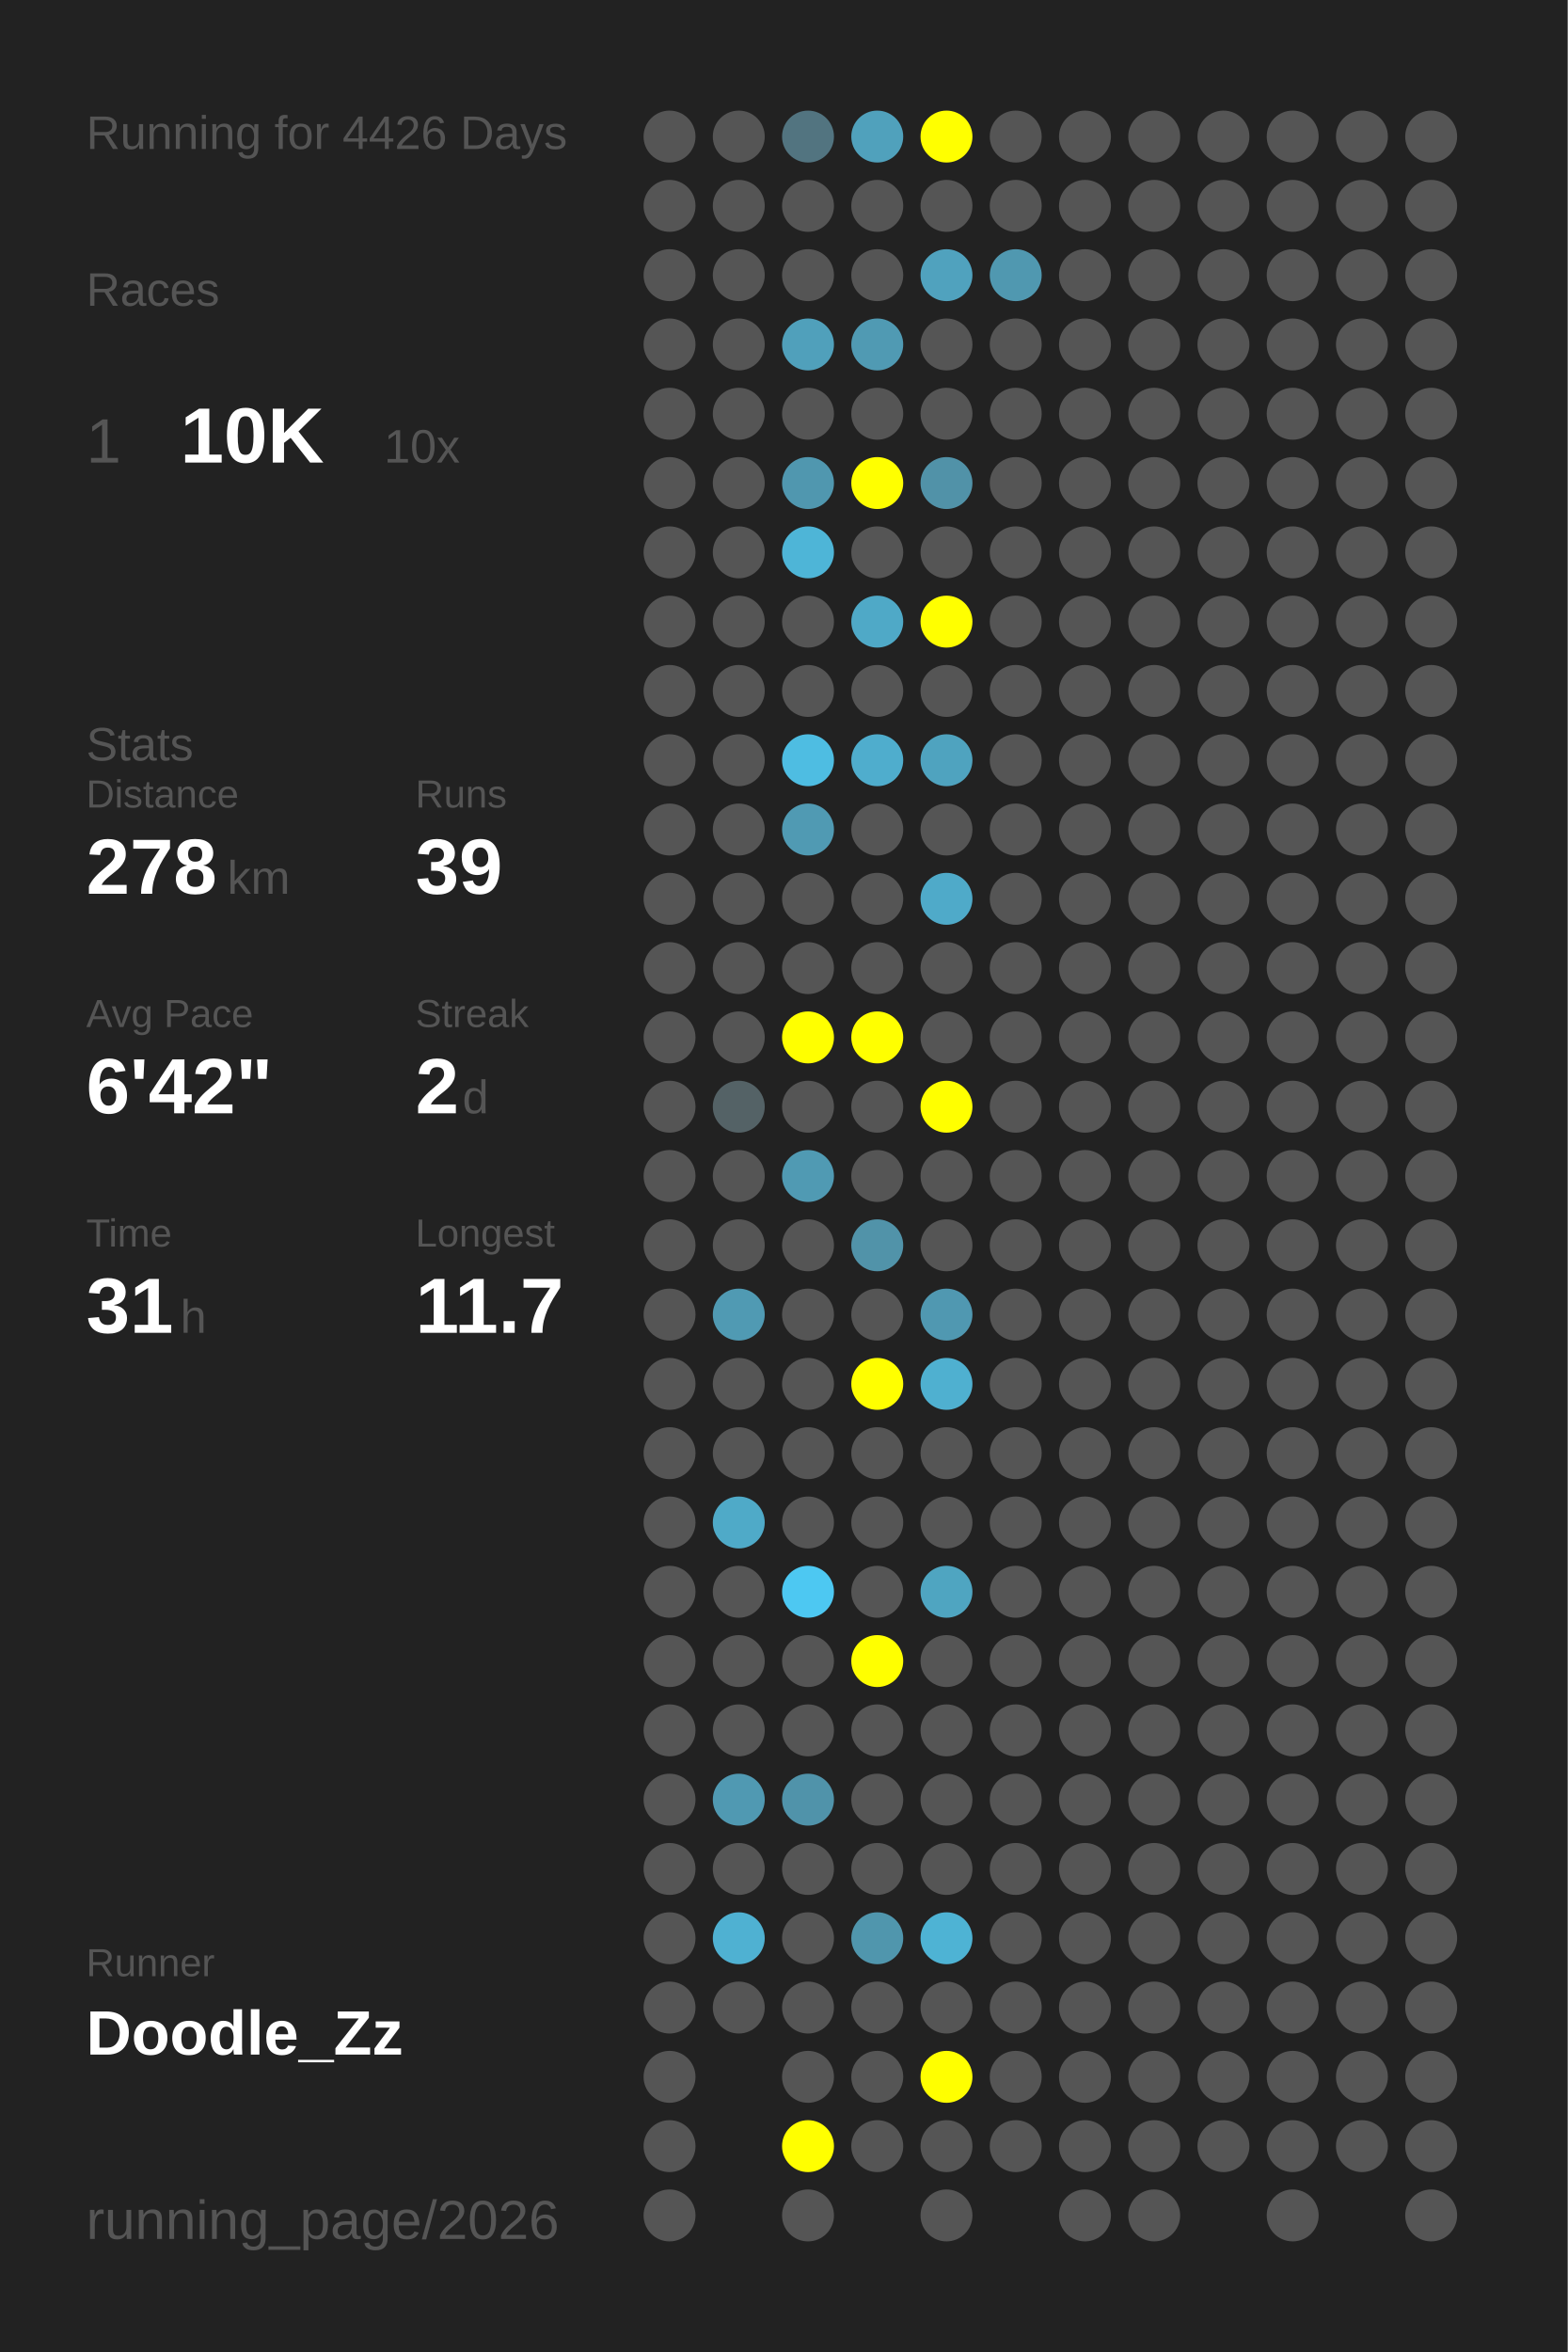
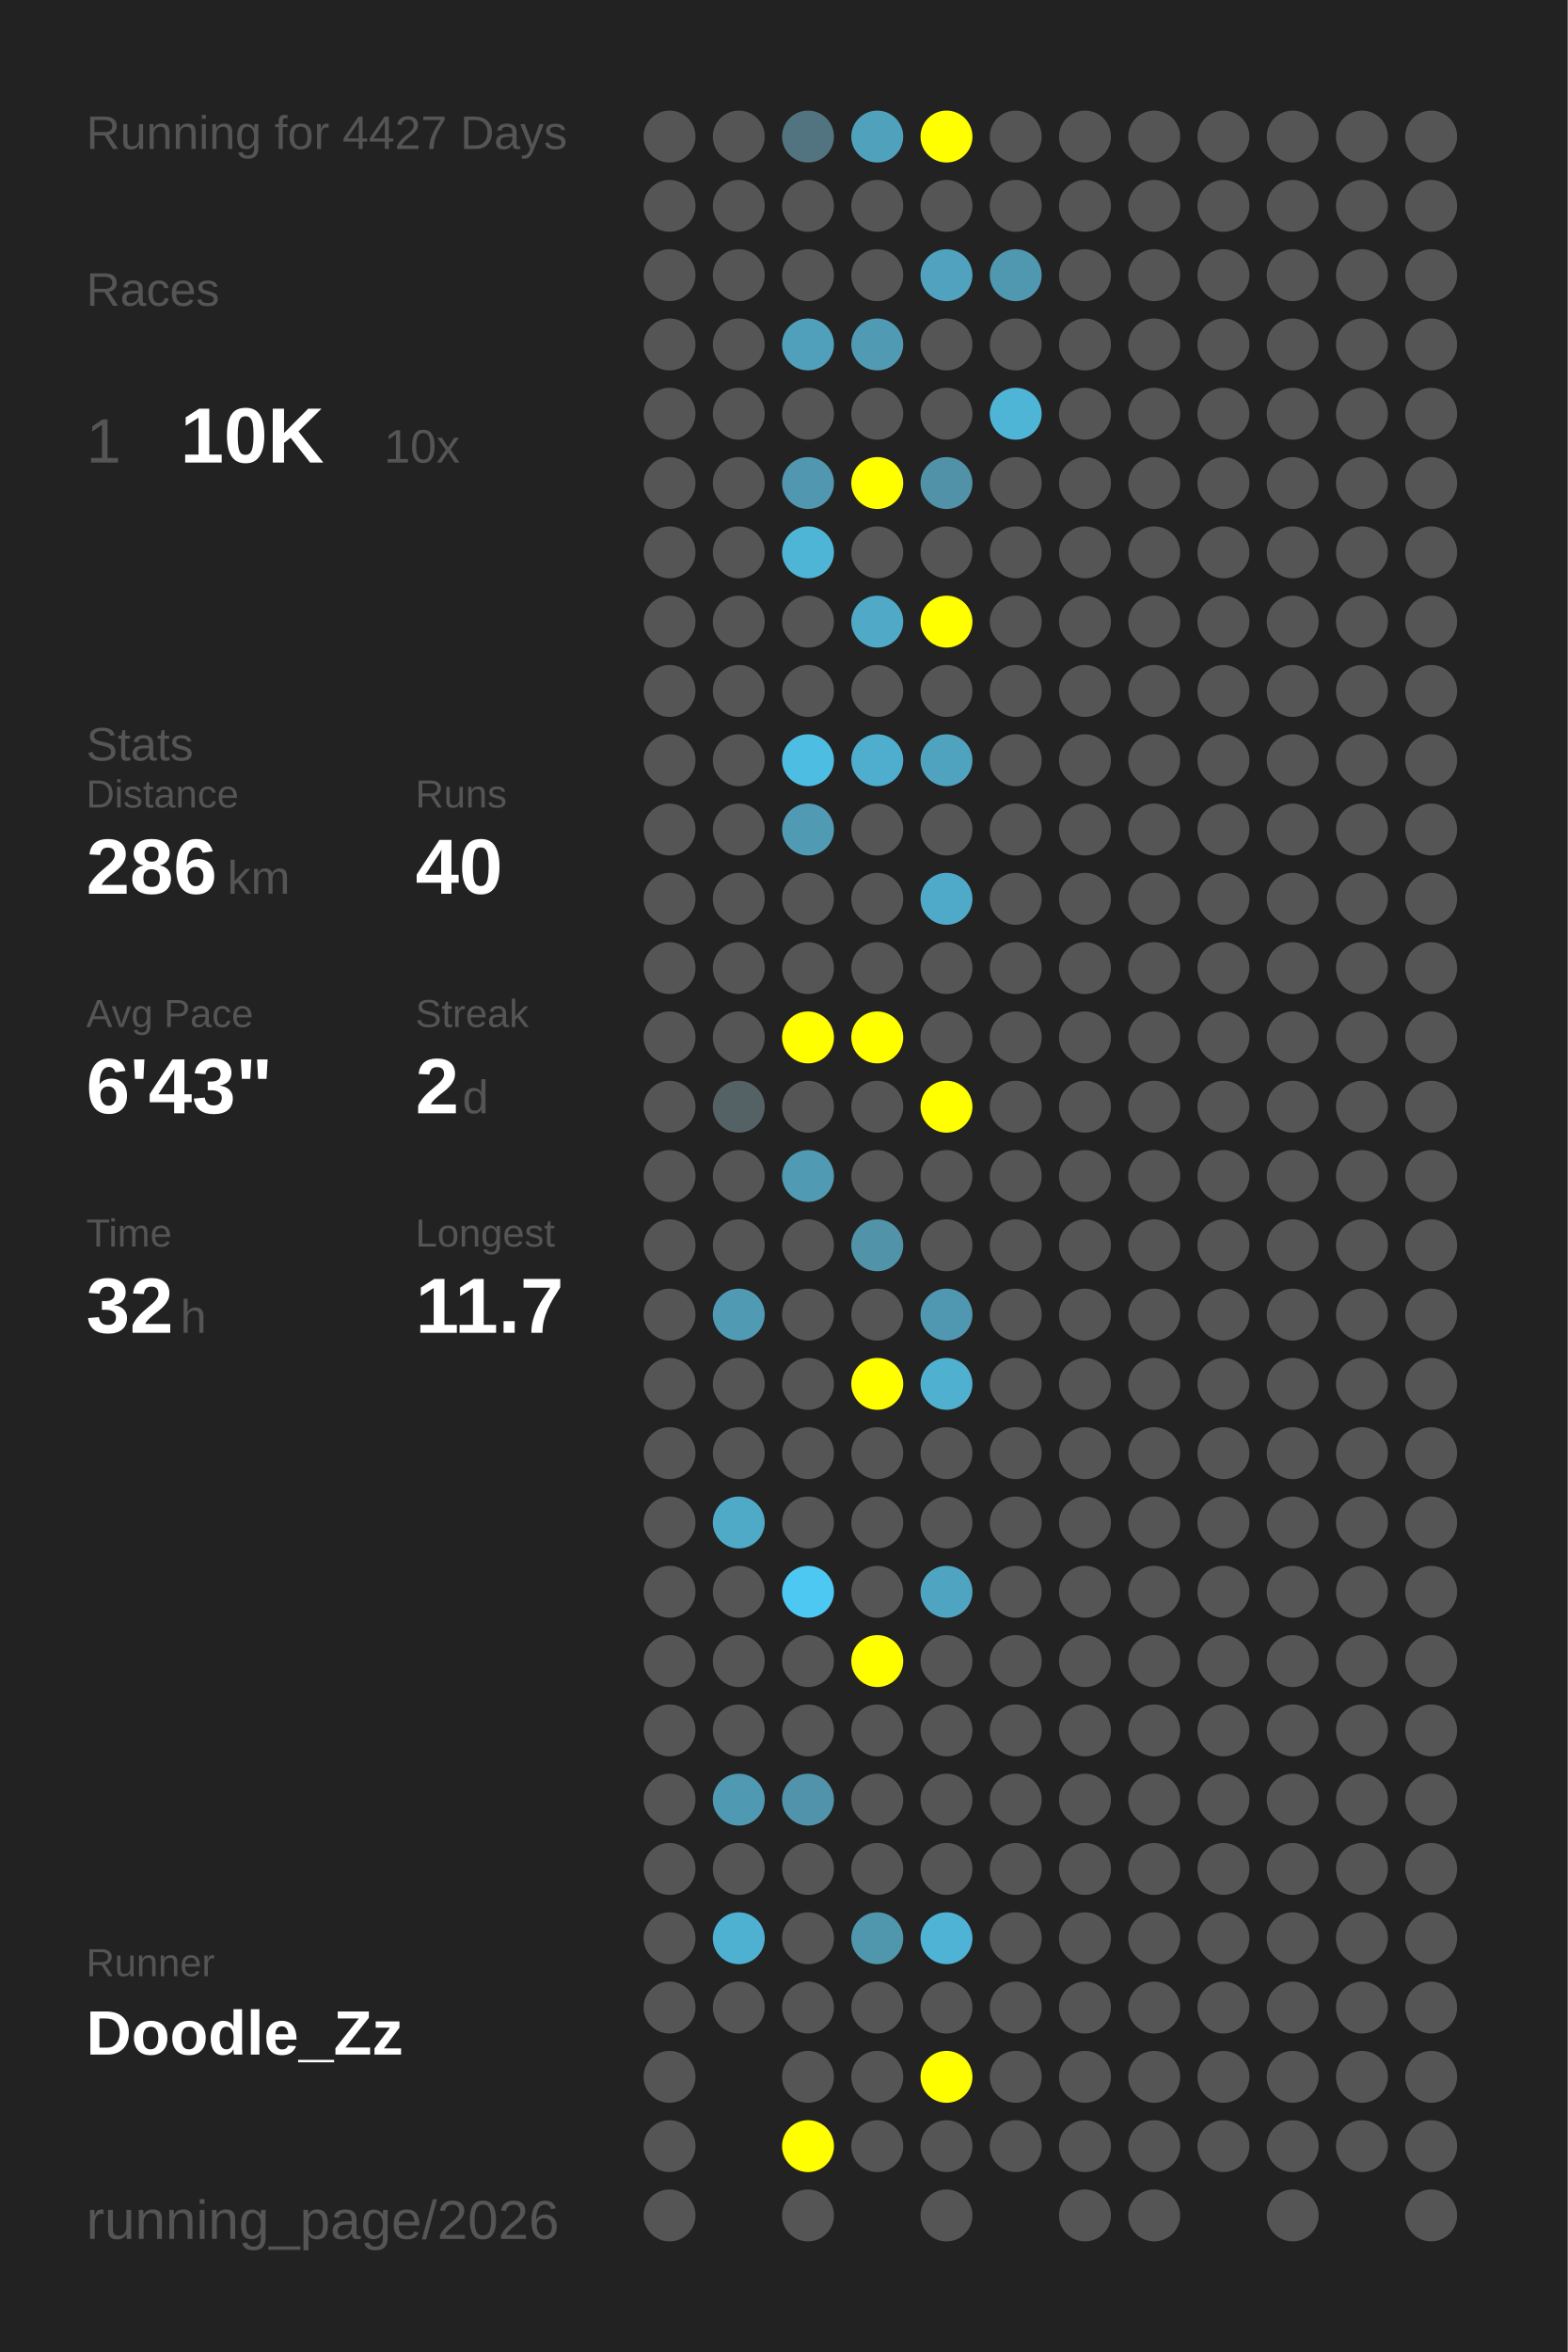
<svg xmlns="http://www.w3.org/2000/svg" baseProfile="full" height="300mm" version="1.1" viewBox="0,0,200,300" width="200mm">
  <defs />
  <rect fill="#222222" height="300" width="200" x="0" y="0" />
-   <text fill="#555555" style="font-size:6px; font-family:Arial;" x="11" y="19">Running for 4426 Days</text>
+   <text fill="#555555" style="font-size:6px; font-family:Arial;" x="11" y="19">Running for 4427 Days</text>
  <text fill="#555555" style="font-size:6px; font-family:Arial;" x="11" y="39">Races</text>
  <text fill="#555555" style="font-size:8px; font-family:Arial;" x="11" y="59">1</text>
  <text fill="#FFFFFF" style="font-size:10px; font-family:Arial; font-weight:bold;" x="23" y="59">10K</text>
  <text fill="#555555" style="font-size:6px; font-family:Arial;" x="49" y="59">10x</text>
  <text fill="#555555" style="font-size:6px; font-family:Arial;" x="11" y="97">Stats</text>
  <text fill="#555555" style="font-size:5px; font-family:Arial;" x="11" y="103">Distance</text>
-   <text fill="#FFFFFF" style="font-size:10px; font-family:Arial; font-weight:bold;" x="11" y="114">278</text>
+   <text fill="#FFFFFF" style="font-size:10px; font-family:Arial; font-weight:bold;" x="11" y="114">286</text>
  <text fill="#555555" style="font-size:6px; font-family:Arial;" x="29" y="114">km</text>
  <text fill="#555555" style="font-size:5px; font-family:Arial;" x="53" y="103">Runs</text>
-   <text fill="#FFFFFF" style="font-size:10px; font-family:Arial; font-weight:bold;" x="53" y="114">39</text>
+   <text fill="#FFFFFF" style="font-size:10px; font-family:Arial; font-weight:bold;" x="53" y="114">40</text>
  <text fill="#555555" style="font-size:5px; font-family:Arial;" x="11" y="131">Avg Pace</text>
-   <text fill="#FFFFFF" style="font-size:10px; font-family:Arial; font-weight:bold;" x="11" y="142">6'42"</text>
+   <text fill="#FFFFFF" style="font-size:10px; font-family:Arial; font-weight:bold;" x="11" y="142">6'43"</text>
  <text fill="#555555" style="font-size:5px; font-family:Arial;" x="53" y="131">Streak</text>
  <text fill="#FFFFFF" style="font-size:10px; font-family:Arial; font-weight:bold;" x="53" y="142">2</text>
  <text fill="#555555" style="font-size:6px; font-family:Arial;" x="59" y="142">d</text>
  <text fill="#555555" style="font-size:5px; font-family:Arial;" x="11" y="159">Time</text>
-   <text fill="#FFFFFF" style="font-size:10px; font-family:Arial; font-weight:bold;" x="11" y="170">31</text>
+   <text fill="#FFFFFF" style="font-size:10px; font-family:Arial; font-weight:bold;" x="11" y="170">32</text>
  <text fill="#555555" style="font-size:6px; font-family:Arial;" x="23" y="170">h</text>
  <text fill="#555555" style="font-size:5px; font-family:Arial;" x="53" y="159">Longest</text>
  <text fill="#FFFFFF" style="font-size:10px; font-family:Arial; font-weight:bold;" x="53" y="170">11.7</text>
  <text fill="#555555" style="font-size:5px; font-family:Arial;" x="11" y="252.065">Runner</text>
  <text fill="#FFFFFF" style="font-size:8px; font-family:Arial; font-weight:bold;" x="11" y="262.065">Doodle_Zz</text>
  <text fill="#555555" style="font-size:7px; font-family:Arial;" x="11" y="285.581">running_page/2026</text>
  <circle cx="85.417" cy="17.419" fill="#555555" r="3.312" />
  <circle cx="85.417" cy="26.258" fill="#555555" r="3.312" />
  <circle cx="85.417" cy="35.097" fill="#555555" r="3.312" />
  <circle cx="85.417" cy="43.935" fill="#555555" r="3.312" />
  <circle cx="85.417" cy="52.774" fill="#555555" r="3.312" />
  <circle cx="85.417" cy="61.613" fill="#555555" r="3.312" />
  <circle cx="85.417" cy="70.452" fill="#555555" r="3.312" />
  <circle cx="85.417" cy="79.29" fill="#555555" r="3.312" />
  <circle cx="85.417" cy="88.129" fill="#555555" r="3.312" />
  <circle cx="85.417" cy="96.968" fill="#555555" r="3.312" />
  <circle cx="85.417" cy="105.806" fill="#555555" r="3.312" />
  <circle cx="85.417" cy="114.645" fill="#555555" r="3.312" />
  <circle cx="85.417" cy="123.484" fill="#555555" r="3.312" />
  <circle cx="85.417" cy="132.323" fill="#555555" r="3.312" />
  <circle cx="85.417" cy="141.161" fill="#555555" r="3.312" />
  <circle cx="85.417" cy="150" fill="#555555" r="3.312" />
  <circle cx="85.417" cy="158.839" fill="#555555" r="3.312" />
  <circle cx="85.417" cy="167.677" fill="#555555" r="3.312" />
  <circle cx="85.417" cy="176.516" fill="#555555" r="3.312" />
  <circle cx="85.417" cy="185.355" fill="#555555" r="3.312" />
  <circle cx="85.417" cy="194.194" fill="#555555" r="3.312" />
  <circle cx="85.417" cy="203.032" fill="#555555" r="3.312" />
  <circle cx="85.417" cy="211.871" fill="#555555" r="3.312" />
  <circle cx="85.417" cy="220.71" fill="#555555" r="3.312" />
  <circle cx="85.417" cy="229.548" fill="#555555" r="3.312" />
  <circle cx="85.417" cy="238.387" fill="#555555" r="3.312" />
  <circle cx="85.417" cy="247.226" fill="#555555" r="3.312" />
  <circle cx="85.417" cy="256.065" fill="#555555" r="3.312" />
  <circle cx="85.417" cy="264.903" fill="#555555" r="3.312" />
  <circle cx="85.417" cy="273.742" fill="#555555" r="3.312" />
  <circle cx="85.417" cy="282.581" fill="#555555" r="3.312" />
  <circle cx="94.25" cy="17.419" fill="#555555" r="3.312" />
  <circle cx="94.25" cy="26.258" fill="#555555" r="3.312" />
  <circle cx="94.25" cy="35.097" fill="#555555" r="3.312" />
  <circle cx="94.25" cy="43.935" fill="#555555" r="3.312" />
  <circle cx="94.25" cy="52.774" fill="#555555" r="3.312" />
  <circle cx="94.25" cy="61.613" fill="#555555" r="3.312" />
  <circle cx="94.25" cy="70.452" fill="#555555" r="3.312" />
  <circle cx="94.25" cy="79.29" fill="#555555" r="3.312" />
  <circle cx="94.25" cy="88.129" fill="#555555" r="3.312" />
  <circle cx="94.25" cy="96.968" fill="#555555" r="3.312" />
  <circle cx="94.25" cy="105.806" fill="#555555" r="3.312" />
  <circle cx="94.25" cy="114.645" fill="#555555" r="3.312" />
  <circle cx="94.25" cy="123.484" fill="#555555" r="3.312" />
  <circle cx="94.25" cy="132.323" fill="#555555" r="3.312" />
  <circle cx="94.25" cy="141.161" fill="#546266" r="3.312" />
  <circle cx="94.25" cy="150" fill="#555555" r="3.312" />
  <circle cx="94.25" cy="158.839" fill="#555555" r="3.312" />
  <circle cx="94.25" cy="167.677" fill="#509ab3" r="3.312" />
  <circle cx="94.25" cy="176.516" fill="#555555" r="3.312" />
  <circle cx="94.25" cy="185.355" fill="#555555" r="3.312" />
  <circle cx="94.25" cy="194.194" fill="#4faac8" r="3.312" />
  <circle cx="94.25" cy="203.032" fill="#555555" r="3.312" />
  <circle cx="94.25" cy="211.871" fill="#555555" r="3.312" />
  <circle cx="94.25" cy="220.71" fill="#555555" r="3.312" />
  <circle cx="94.25" cy="229.548" fill="#5099b2" r="3.312" />
  <circle cx="94.25" cy="238.387" fill="#555555" r="3.312" />
  <circle cx="94.25" cy="247.226" fill="#4fb1d2" r="3.312" />
  <circle cx="94.25" cy="256.065" fill="#555555" r="3.312" />
  <circle cx="103.083" cy="17.419" fill="#527480" r="3.312" />
  <circle cx="103.083" cy="26.258" fill="#555555" r="3.312" />
  <circle cx="103.083" cy="35.097" fill="#555555" r="3.312" />
  <circle cx="103.083" cy="43.935" fill="#50a0bb" r="3.312" />
  <circle cx="103.083" cy="52.774" fill="#555555" r="3.312" />
  <circle cx="103.083" cy="61.613" fill="#5097af" r="3.312" />
  <circle cx="103.083" cy="70.452" fill="#4eb5d7" r="3.312" />
  <circle cx="103.083" cy="79.29" fill="#555555" r="3.312" />
  <circle cx="103.083" cy="88.129" fill="#555555" r="3.312" />
  <circle cx="103.083" cy="96.968" fill="#4ebde2" r="3.312" />
  <circle cx="103.083" cy="105.806" fill="#509ab3" r="3.312" />
  <circle cx="103.083" cy="114.645" fill="#555555" r="3.312" />
  <circle cx="103.083" cy="123.484" fill="#555555" r="3.312" />
  <circle cx="103.083" cy="132.323" fill="#FFFF00" r="3.312" />
  <circle cx="103.083" cy="141.161" fill="#555555" r="3.312" />
  <circle cx="103.083" cy="150" fill="#509ab3" r="3.312" />
  <circle cx="103.083" cy="158.839" fill="#555555" r="3.312" />
  <circle cx="103.083" cy="167.677" fill="#555555" r="3.312" />
  <circle cx="103.083" cy="176.516" fill="#555555" r="3.312" />
  <circle cx="103.083" cy="185.355" fill="#555555" r="3.312" />
  <circle cx="103.083" cy="194.194" fill="#555555" r="3.312" />
  <circle cx="103.083" cy="203.032" fill="#4dc8f2" r="3.312" />
  <circle cx="103.083" cy="211.871" fill="#555555" r="3.312" />
  <circle cx="103.083" cy="220.71" fill="#555555" r="3.312" />
  <circle cx="103.083" cy="229.548" fill="#5093aa" r="3.312" />
  <circle cx="103.083" cy="238.387" fill="#555555" r="3.312" />
  <circle cx="103.083" cy="247.226" fill="#555555" r="3.312" />
  <circle cx="103.083" cy="256.065" fill="#555555" r="3.312" />
  <circle cx="103.083" cy="264.903" fill="#555555" r="3.312" />
  <circle cx="103.083" cy="273.742" fill="#FFFF00" r="3.312" />
  <circle cx="103.083" cy="282.581" fill="#555555" r="3.312" />
  <circle cx="111.917" cy="17.419" fill="#50a1bc" r="3.312" />
  <circle cx="111.917" cy="26.258" fill="#555555" r="3.312" />
  <circle cx="111.917" cy="35.097" fill="#555555" r="3.312" />
  <circle cx="111.917" cy="43.935" fill="#509ab3" r="3.312" />
  <circle cx="111.917" cy="52.774" fill="#555555" r="3.312" />
  <circle cx="111.917" cy="61.613" fill="#FFFF00" r="3.312" />
  <circle cx="111.917" cy="70.452" fill="#555555" r="3.312" />
  <circle cx="111.917" cy="79.29" fill="#4fa9c7" r="3.312" />
  <circle cx="111.917" cy="88.129" fill="#555555" r="3.312" />
  <circle cx="111.917" cy="96.968" fill="#4fadcd" r="3.312" />
  <circle cx="111.917" cy="105.806" fill="#555555" r="3.312" />
  <circle cx="111.917" cy="114.645" fill="#555555" r="3.312" />
  <circle cx="111.917" cy="123.484" fill="#555555" r="3.312" />
  <circle cx="111.917" cy="132.323" fill="#FFFF00" r="3.312" />
  <circle cx="111.917" cy="141.161" fill="#555555" r="3.312" />
  <circle cx="111.917" cy="150" fill="#555555" r="3.312" />
  <circle cx="111.917" cy="158.839" fill="#5193a9" r="3.312" />
  <circle cx="111.917" cy="167.677" fill="#555555" r="3.312" />
  <circle cx="111.917" cy="176.516" fill="#FFFF00" r="3.312" />
  <circle cx="111.917" cy="185.355" fill="#555555" r="3.312" />
  <circle cx="111.917" cy="194.194" fill="#555555" r="3.312" />
  <circle cx="111.917" cy="203.032" fill="#555555" r="3.312" />
  <circle cx="111.917" cy="211.871" fill="#FFFF00" r="3.312" />
  <circle cx="111.917" cy="220.71" fill="#555555" r="3.312" />
  <circle cx="111.917" cy="229.548" fill="#555555" r="3.312" />
  <circle cx="111.917" cy="238.387" fill="#555555" r="3.312" />
  <circle cx="111.917" cy="247.226" fill="#5096ad" r="3.312" />
  <circle cx="111.917" cy="256.065" fill="#555555" r="3.312" />
  <circle cx="111.917" cy="264.903" fill="#555555" r="3.312" />
  <circle cx="111.917" cy="273.742" fill="#555555" r="3.312" />
  <circle cx="120.75" cy="17.419" fill="#FFFF00" r="3.312" />
  <circle cx="120.75" cy="26.258" fill="#555555" r="3.312" />
  <circle cx="120.75" cy="35.097" fill="#50a2be" r="3.312" />
  <circle cx="120.75" cy="43.935" fill="#555555" r="3.312" />
  <circle cx="120.75" cy="52.774" fill="#555555" r="3.312" />
  <circle cx="120.75" cy="61.613" fill="#5192a8" r="3.312" />
  <circle cx="120.75" cy="70.452" fill="#555555" r="3.312" />
  <circle cx="120.75" cy="79.29" fill="#FFFF00" r="3.312" />
  <circle cx="120.75" cy="88.129" fill="#555555" r="3.312" />
  <circle cx="120.75" cy="96.968" fill="#4fa3bf" r="3.312" />
  <circle cx="120.75" cy="105.806" fill="#555555" r="3.312" />
  <circle cx="120.75" cy="114.645" fill="#4faac9" r="3.312" />
  <circle cx="120.75" cy="123.484" fill="#555555" r="3.312" />
  <circle cx="120.75" cy="132.323" fill="#555555" r="3.312" />
  <circle cx="120.75" cy="141.161" fill="#FFFF00" r="3.312" />
  <circle cx="120.75" cy="150" fill="#555555" r="3.312" />
  <circle cx="120.75" cy="158.839" fill="#555555" r="3.312" />
  <circle cx="120.75" cy="167.677" fill="#5098b1" r="3.312" />
  <circle cx="120.75" cy="176.516" fill="#4fb0d0" r="3.312" />
  <circle cx="120.75" cy="185.355" fill="#555555" r="3.312" />
  <circle cx="120.75" cy="194.194" fill="#555555" r="3.312" />
  <circle cx="120.75" cy="203.032" fill="#4fa5c1" r="3.312" />
  <circle cx="120.75" cy="211.871" fill="#555555" r="3.312" />
  <circle cx="120.75" cy="220.71" fill="#555555" r="3.312" />
  <circle cx="120.75" cy="229.548" fill="#555555" r="3.312" />
  <circle cx="120.75" cy="238.387" fill="#555555" r="3.312" />
  <circle cx="120.75" cy="247.226" fill="#4eb3d4" r="3.312" />
  <circle cx="120.75" cy="256.065" fill="#555555" r="3.312" />
  <circle cx="120.75" cy="264.903" fill="#FFFF00" r="3.312" />
  <circle cx="120.75" cy="273.742" fill="#555555" r="3.312" />
  <circle cx="120.75" cy="282.581" fill="#555555" r="3.312" />
  <circle cx="129.583" cy="17.419" fill="#555555" r="3.312" />
  <circle cx="129.583" cy="26.258" fill="#555555" r="3.312" />
  <circle cx="129.583" cy="35.097" fill="#5098b0" r="3.312" />
  <circle cx="129.583" cy="43.935" fill="#555555" r="3.312" />
-   <circle cx="129.583" cy="52.774" fill="#555555" r="3.312" />
+   <circle cx="129.583" cy="52.774" fill="#4eb5d7" r="3.312" />
  <circle cx="129.583" cy="61.613" fill="#555555" r="3.312" />
  <circle cx="129.583" cy="70.452" fill="#555555" r="3.312" />
  <circle cx="129.583" cy="79.29" fill="#555555" r="3.312" />
  <circle cx="129.583" cy="88.129" fill="#555555" r="3.312" />
  <circle cx="129.583" cy="96.968" fill="#555555" r="3.312" />
  <circle cx="129.583" cy="105.806" fill="#555555" r="3.312" />
  <circle cx="129.583" cy="114.645" fill="#555555" r="3.312" />
  <circle cx="129.583" cy="123.484" fill="#555555" r="3.312" />
  <circle cx="129.583" cy="132.323" fill="#555555" r="3.312" />
  <circle cx="129.583" cy="141.161" fill="#555555" r="3.312" />
  <circle cx="129.583" cy="150" fill="#555555" r="3.312" />
  <circle cx="129.583" cy="158.839" fill="#555555" r="3.312" />
  <circle cx="129.583" cy="167.677" fill="#555555" r="3.312" />
  <circle cx="129.583" cy="176.516" fill="#555555" r="3.312" />
  <circle cx="129.583" cy="185.355" fill="#555555" r="3.312" />
  <circle cx="129.583" cy="194.194" fill="#555555" r="3.312" />
  <circle cx="129.583" cy="203.032" fill="#555555" r="3.312" />
  <circle cx="129.583" cy="211.871" fill="#555555" r="3.312" />
  <circle cx="129.583" cy="220.71" fill="#555555" r="3.312" />
  <circle cx="129.583" cy="229.548" fill="#555555" r="3.312" />
  <circle cx="129.583" cy="238.387" fill="#555555" r="3.312" />
  <circle cx="129.583" cy="247.226" fill="#555555" r="3.312" />
  <circle cx="129.583" cy="256.065" fill="#555555" r="3.312" />
  <circle cx="129.583" cy="264.903" fill="#555555" r="3.312" />
  <circle cx="129.583" cy="273.742" fill="#555555" r="3.312" />
  <circle cx="138.417" cy="17.419" fill="#555555" r="3.312" />
  <circle cx="138.417" cy="26.258" fill="#555555" r="3.312" />
  <circle cx="138.417" cy="35.097" fill="#555555" r="3.312" />
  <circle cx="138.417" cy="43.935" fill="#555555" r="3.312" />
  <circle cx="138.417" cy="52.774" fill="#555555" r="3.312" />
  <circle cx="138.417" cy="61.613" fill="#555555" r="3.312" />
  <circle cx="138.417" cy="70.452" fill="#555555" r="3.312" />
  <circle cx="138.417" cy="79.29" fill="#555555" r="3.312" />
  <circle cx="138.417" cy="88.129" fill="#555555" r="3.312" />
  <circle cx="138.417" cy="96.968" fill="#555555" r="3.312" />
  <circle cx="138.417" cy="105.806" fill="#555555" r="3.312" />
  <circle cx="138.417" cy="114.645" fill="#555555" r="3.312" />
  <circle cx="138.417" cy="123.484" fill="#555555" r="3.312" />
  <circle cx="138.417" cy="132.323" fill="#555555" r="3.312" />
  <circle cx="138.417" cy="141.161" fill="#555555" r="3.312" />
  <circle cx="138.417" cy="150" fill="#555555" r="3.312" />
  <circle cx="138.417" cy="158.839" fill="#555555" r="3.312" />
  <circle cx="138.417" cy="167.677" fill="#555555" r="3.312" />
  <circle cx="138.417" cy="176.516" fill="#555555" r="3.312" />
  <circle cx="138.417" cy="185.355" fill="#555555" r="3.312" />
  <circle cx="138.417" cy="194.194" fill="#555555" r="3.312" />
  <circle cx="138.417" cy="203.032" fill="#555555" r="3.312" />
  <circle cx="138.417" cy="211.871" fill="#555555" r="3.312" />
  <circle cx="138.417" cy="220.71" fill="#555555" r="3.312" />
  <circle cx="138.417" cy="229.548" fill="#555555" r="3.312" />
  <circle cx="138.417" cy="238.387" fill="#555555" r="3.312" />
  <circle cx="138.417" cy="247.226" fill="#555555" r="3.312" />
  <circle cx="138.417" cy="256.065" fill="#555555" r="3.312" />
  <circle cx="138.417" cy="264.903" fill="#555555" r="3.312" />
  <circle cx="138.417" cy="273.742" fill="#555555" r="3.312" />
  <circle cx="138.417" cy="282.581" fill="#555555" r="3.312" />
  <circle cx="147.25" cy="17.419" fill="#555555" r="3.312" />
  <circle cx="147.25" cy="26.258" fill="#555555" r="3.312" />
  <circle cx="147.25" cy="35.097" fill="#555555" r="3.312" />
  <circle cx="147.25" cy="43.935" fill="#555555" r="3.312" />
  <circle cx="147.25" cy="52.774" fill="#555555" r="3.312" />
  <circle cx="147.25" cy="61.613" fill="#555555" r="3.312" />
  <circle cx="147.25" cy="70.452" fill="#555555" r="3.312" />
  <circle cx="147.25" cy="79.29" fill="#555555" r="3.312" />
  <circle cx="147.25" cy="88.129" fill="#555555" r="3.312" />
  <circle cx="147.25" cy="96.968" fill="#555555" r="3.312" />
  <circle cx="147.25" cy="105.806" fill="#555555" r="3.312" />
  <circle cx="147.25" cy="114.645" fill="#555555" r="3.312" />
  <circle cx="147.25" cy="123.484" fill="#555555" r="3.312" />
  <circle cx="147.25" cy="132.323" fill="#555555" r="3.312" />
  <circle cx="147.25" cy="141.161" fill="#555555" r="3.312" />
  <circle cx="147.25" cy="150" fill="#555555" r="3.312" />
  <circle cx="147.25" cy="158.839" fill="#555555" r="3.312" />
  <circle cx="147.25" cy="167.677" fill="#555555" r="3.312" />
  <circle cx="147.25" cy="176.516" fill="#555555" r="3.312" />
  <circle cx="147.25" cy="185.355" fill="#555555" r="3.312" />
  <circle cx="147.25" cy="194.194" fill="#555555" r="3.312" />
  <circle cx="147.25" cy="203.032" fill="#555555" r="3.312" />
  <circle cx="147.25" cy="211.871" fill="#555555" r="3.312" />
  <circle cx="147.25" cy="220.71" fill="#555555" r="3.312" />
  <circle cx="147.25" cy="229.548" fill="#555555" r="3.312" />
  <circle cx="147.25" cy="238.387" fill="#555555" r="3.312" />
  <circle cx="147.25" cy="247.226" fill="#555555" r="3.312" />
  <circle cx="147.25" cy="256.065" fill="#555555" r="3.312" />
  <circle cx="147.25" cy="264.903" fill="#555555" r="3.312" />
  <circle cx="147.25" cy="273.742" fill="#555555" r="3.312" />
  <circle cx="147.25" cy="282.581" fill="#555555" r="3.312" />
  <circle cx="156.083" cy="17.419" fill="#555555" r="3.312" />
  <circle cx="156.083" cy="26.258" fill="#555555" r="3.312" />
  <circle cx="156.083" cy="35.097" fill="#555555" r="3.312" />
  <circle cx="156.083" cy="43.935" fill="#555555" r="3.312" />
  <circle cx="156.083" cy="52.774" fill="#555555" r="3.312" />
  <circle cx="156.083" cy="61.613" fill="#555555" r="3.312" />
  <circle cx="156.083" cy="70.452" fill="#555555" r="3.312" />
  <circle cx="156.083" cy="79.29" fill="#555555" r="3.312" />
  <circle cx="156.083" cy="88.129" fill="#555555" r="3.312" />
  <circle cx="156.083" cy="96.968" fill="#555555" r="3.312" />
  <circle cx="156.083" cy="105.806" fill="#555555" r="3.312" />
  <circle cx="156.083" cy="114.645" fill="#555555" r="3.312" />
  <circle cx="156.083" cy="123.484" fill="#555555" r="3.312" />
  <circle cx="156.083" cy="132.323" fill="#555555" r="3.312" />
  <circle cx="156.083" cy="141.161" fill="#555555" r="3.312" />
  <circle cx="156.083" cy="150" fill="#555555" r="3.312" />
  <circle cx="156.083" cy="158.839" fill="#555555" r="3.312" />
  <circle cx="156.083" cy="167.677" fill="#555555" r="3.312" />
  <circle cx="156.083" cy="176.516" fill="#555555" r="3.312" />
  <circle cx="156.083" cy="185.355" fill="#555555" r="3.312" />
  <circle cx="156.083" cy="194.194" fill="#555555" r="3.312" />
  <circle cx="156.083" cy="203.032" fill="#555555" r="3.312" />
  <circle cx="156.083" cy="211.871" fill="#555555" r="3.312" />
  <circle cx="156.083" cy="220.71" fill="#555555" r="3.312" />
  <circle cx="156.083" cy="229.548" fill="#555555" r="3.312" />
  <circle cx="156.083" cy="238.387" fill="#555555" r="3.312" />
  <circle cx="156.083" cy="247.226" fill="#555555" r="3.312" />
  <circle cx="156.083" cy="256.065" fill="#555555" r="3.312" />
  <circle cx="156.083" cy="264.903" fill="#555555" r="3.312" />
  <circle cx="156.083" cy="273.742" fill="#555555" r="3.312" />
  <circle cx="164.917" cy="17.419" fill="#555555" r="3.312" />
  <circle cx="164.917" cy="26.258" fill="#555555" r="3.312" />
  <circle cx="164.917" cy="35.097" fill="#555555" r="3.312" />
  <circle cx="164.917" cy="43.935" fill="#555555" r="3.312" />
  <circle cx="164.917" cy="52.774" fill="#555555" r="3.312" />
  <circle cx="164.917" cy="61.613" fill="#555555" r="3.312" />
  <circle cx="164.917" cy="70.452" fill="#555555" r="3.312" />
  <circle cx="164.917" cy="79.29" fill="#555555" r="3.312" />
  <circle cx="164.917" cy="88.129" fill="#555555" r="3.312" />
  <circle cx="164.917" cy="96.968" fill="#555555" r="3.312" />
  <circle cx="164.917" cy="105.806" fill="#555555" r="3.312" />
  <circle cx="164.917" cy="114.645" fill="#555555" r="3.312" />
  <circle cx="164.917" cy="123.484" fill="#555555" r="3.312" />
  <circle cx="164.917" cy="132.323" fill="#555555" r="3.312" />
  <circle cx="164.917" cy="141.161" fill="#555555" r="3.312" />
  <circle cx="164.917" cy="150" fill="#555555" r="3.312" />
  <circle cx="164.917" cy="158.839" fill="#555555" r="3.312" />
  <circle cx="164.917" cy="167.677" fill="#555555" r="3.312" />
  <circle cx="164.917" cy="176.516" fill="#555555" r="3.312" />
  <circle cx="164.917" cy="185.355" fill="#555555" r="3.312" />
  <circle cx="164.917" cy="194.194" fill="#555555" r="3.312" />
  <circle cx="164.917" cy="203.032" fill="#555555" r="3.312" />
  <circle cx="164.917" cy="211.871" fill="#555555" r="3.312" />
  <circle cx="164.917" cy="220.71" fill="#555555" r="3.312" />
  <circle cx="164.917" cy="229.548" fill="#555555" r="3.312" />
  <circle cx="164.917" cy="238.387" fill="#555555" r="3.312" />
  <circle cx="164.917" cy="247.226" fill="#555555" r="3.312" />
  <circle cx="164.917" cy="256.065" fill="#555555" r="3.312" />
  <circle cx="164.917" cy="264.903" fill="#555555" r="3.312" />
  <circle cx="164.917" cy="273.742" fill="#555555" r="3.312" />
  <circle cx="164.917" cy="282.581" fill="#555555" r="3.312" />
  <circle cx="173.75" cy="17.419" fill="#555555" r="3.312" />
  <circle cx="173.75" cy="26.258" fill="#555555" r="3.312" />
  <circle cx="173.75" cy="35.097" fill="#555555" r="3.312" />
  <circle cx="173.75" cy="43.935" fill="#555555" r="3.312" />
  <circle cx="173.75" cy="52.774" fill="#555555" r="3.312" />
  <circle cx="173.75" cy="61.613" fill="#555555" r="3.312" />
  <circle cx="173.75" cy="70.452" fill="#555555" r="3.312" />
  <circle cx="173.75" cy="79.29" fill="#555555" r="3.312" />
  <circle cx="173.75" cy="88.129" fill="#555555" r="3.312" />
  <circle cx="173.75" cy="96.968" fill="#555555" r="3.312" />
  <circle cx="173.75" cy="105.806" fill="#555555" r="3.312" />
  <circle cx="173.75" cy="114.645" fill="#555555" r="3.312" />
  <circle cx="173.75" cy="123.484" fill="#555555" r="3.312" />
  <circle cx="173.75" cy="132.323" fill="#555555" r="3.312" />
  <circle cx="173.75" cy="141.161" fill="#555555" r="3.312" />
  <circle cx="173.75" cy="150" fill="#555555" r="3.312" />
  <circle cx="173.75" cy="158.839" fill="#555555" r="3.312" />
  <circle cx="173.75" cy="167.677" fill="#555555" r="3.312" />
  <circle cx="173.75" cy="176.516" fill="#555555" r="3.312" />
  <circle cx="173.75" cy="185.355" fill="#555555" r="3.312" />
  <circle cx="173.75" cy="194.194" fill="#555555" r="3.312" />
  <circle cx="173.75" cy="203.032" fill="#555555" r="3.312" />
  <circle cx="173.75" cy="211.871" fill="#555555" r="3.312" />
  <circle cx="173.75" cy="220.71" fill="#555555" r="3.312" />
  <circle cx="173.75" cy="229.548" fill="#555555" r="3.312" />
  <circle cx="173.75" cy="238.387" fill="#555555" r="3.312" />
  <circle cx="173.75" cy="247.226" fill="#555555" r="3.312" />
  <circle cx="173.75" cy="256.065" fill="#555555" r="3.312" />
  <circle cx="173.75" cy="264.903" fill="#555555" r="3.312" />
  <circle cx="173.75" cy="273.742" fill="#555555" r="3.312" />
  <circle cx="182.583" cy="17.419" fill="#555555" r="3.312" />
  <circle cx="182.583" cy="26.258" fill="#555555" r="3.312" />
  <circle cx="182.583" cy="35.097" fill="#555555" r="3.312" />
  <circle cx="182.583" cy="43.935" fill="#555555" r="3.312" />
  <circle cx="182.583" cy="52.774" fill="#555555" r="3.312" />
  <circle cx="182.583" cy="61.613" fill="#555555" r="3.312" />
  <circle cx="182.583" cy="70.452" fill="#555555" r="3.312" />
  <circle cx="182.583" cy="79.29" fill="#555555" r="3.312" />
  <circle cx="182.583" cy="88.129" fill="#555555" r="3.312" />
  <circle cx="182.583" cy="96.968" fill="#555555" r="3.312" />
  <circle cx="182.583" cy="105.806" fill="#555555" r="3.312" />
  <circle cx="182.583" cy="114.645" fill="#555555" r="3.312" />
  <circle cx="182.583" cy="123.484" fill="#555555" r="3.312" />
  <circle cx="182.583" cy="132.323" fill="#555555" r="3.312" />
  <circle cx="182.583" cy="141.161" fill="#555555" r="3.312" />
  <circle cx="182.583" cy="150" fill="#555555" r="3.312" />
  <circle cx="182.583" cy="158.839" fill="#555555" r="3.312" />
  <circle cx="182.583" cy="167.677" fill="#555555" r="3.312" />
  <circle cx="182.583" cy="176.516" fill="#555555" r="3.312" />
  <circle cx="182.583" cy="185.355" fill="#555555" r="3.312" />
  <circle cx="182.583" cy="194.194" fill="#555555" r="3.312" />
  <circle cx="182.583" cy="203.032" fill="#555555" r="3.312" />
  <circle cx="182.583" cy="211.871" fill="#555555" r="3.312" />
  <circle cx="182.583" cy="220.71" fill="#555555" r="3.312" />
  <circle cx="182.583" cy="229.548" fill="#555555" r="3.312" />
  <circle cx="182.583" cy="238.387" fill="#555555" r="3.312" />
  <circle cx="182.583" cy="247.226" fill="#555555" r="3.312" />
  <circle cx="182.583" cy="256.065" fill="#555555" r="3.312" />
  <circle cx="182.583" cy="264.903" fill="#555555" r="3.312" />
  <circle cx="182.583" cy="273.742" fill="#555555" r="3.312" />
  <circle cx="182.583" cy="282.581" fill="#555555" r="3.312" />
</svg>
